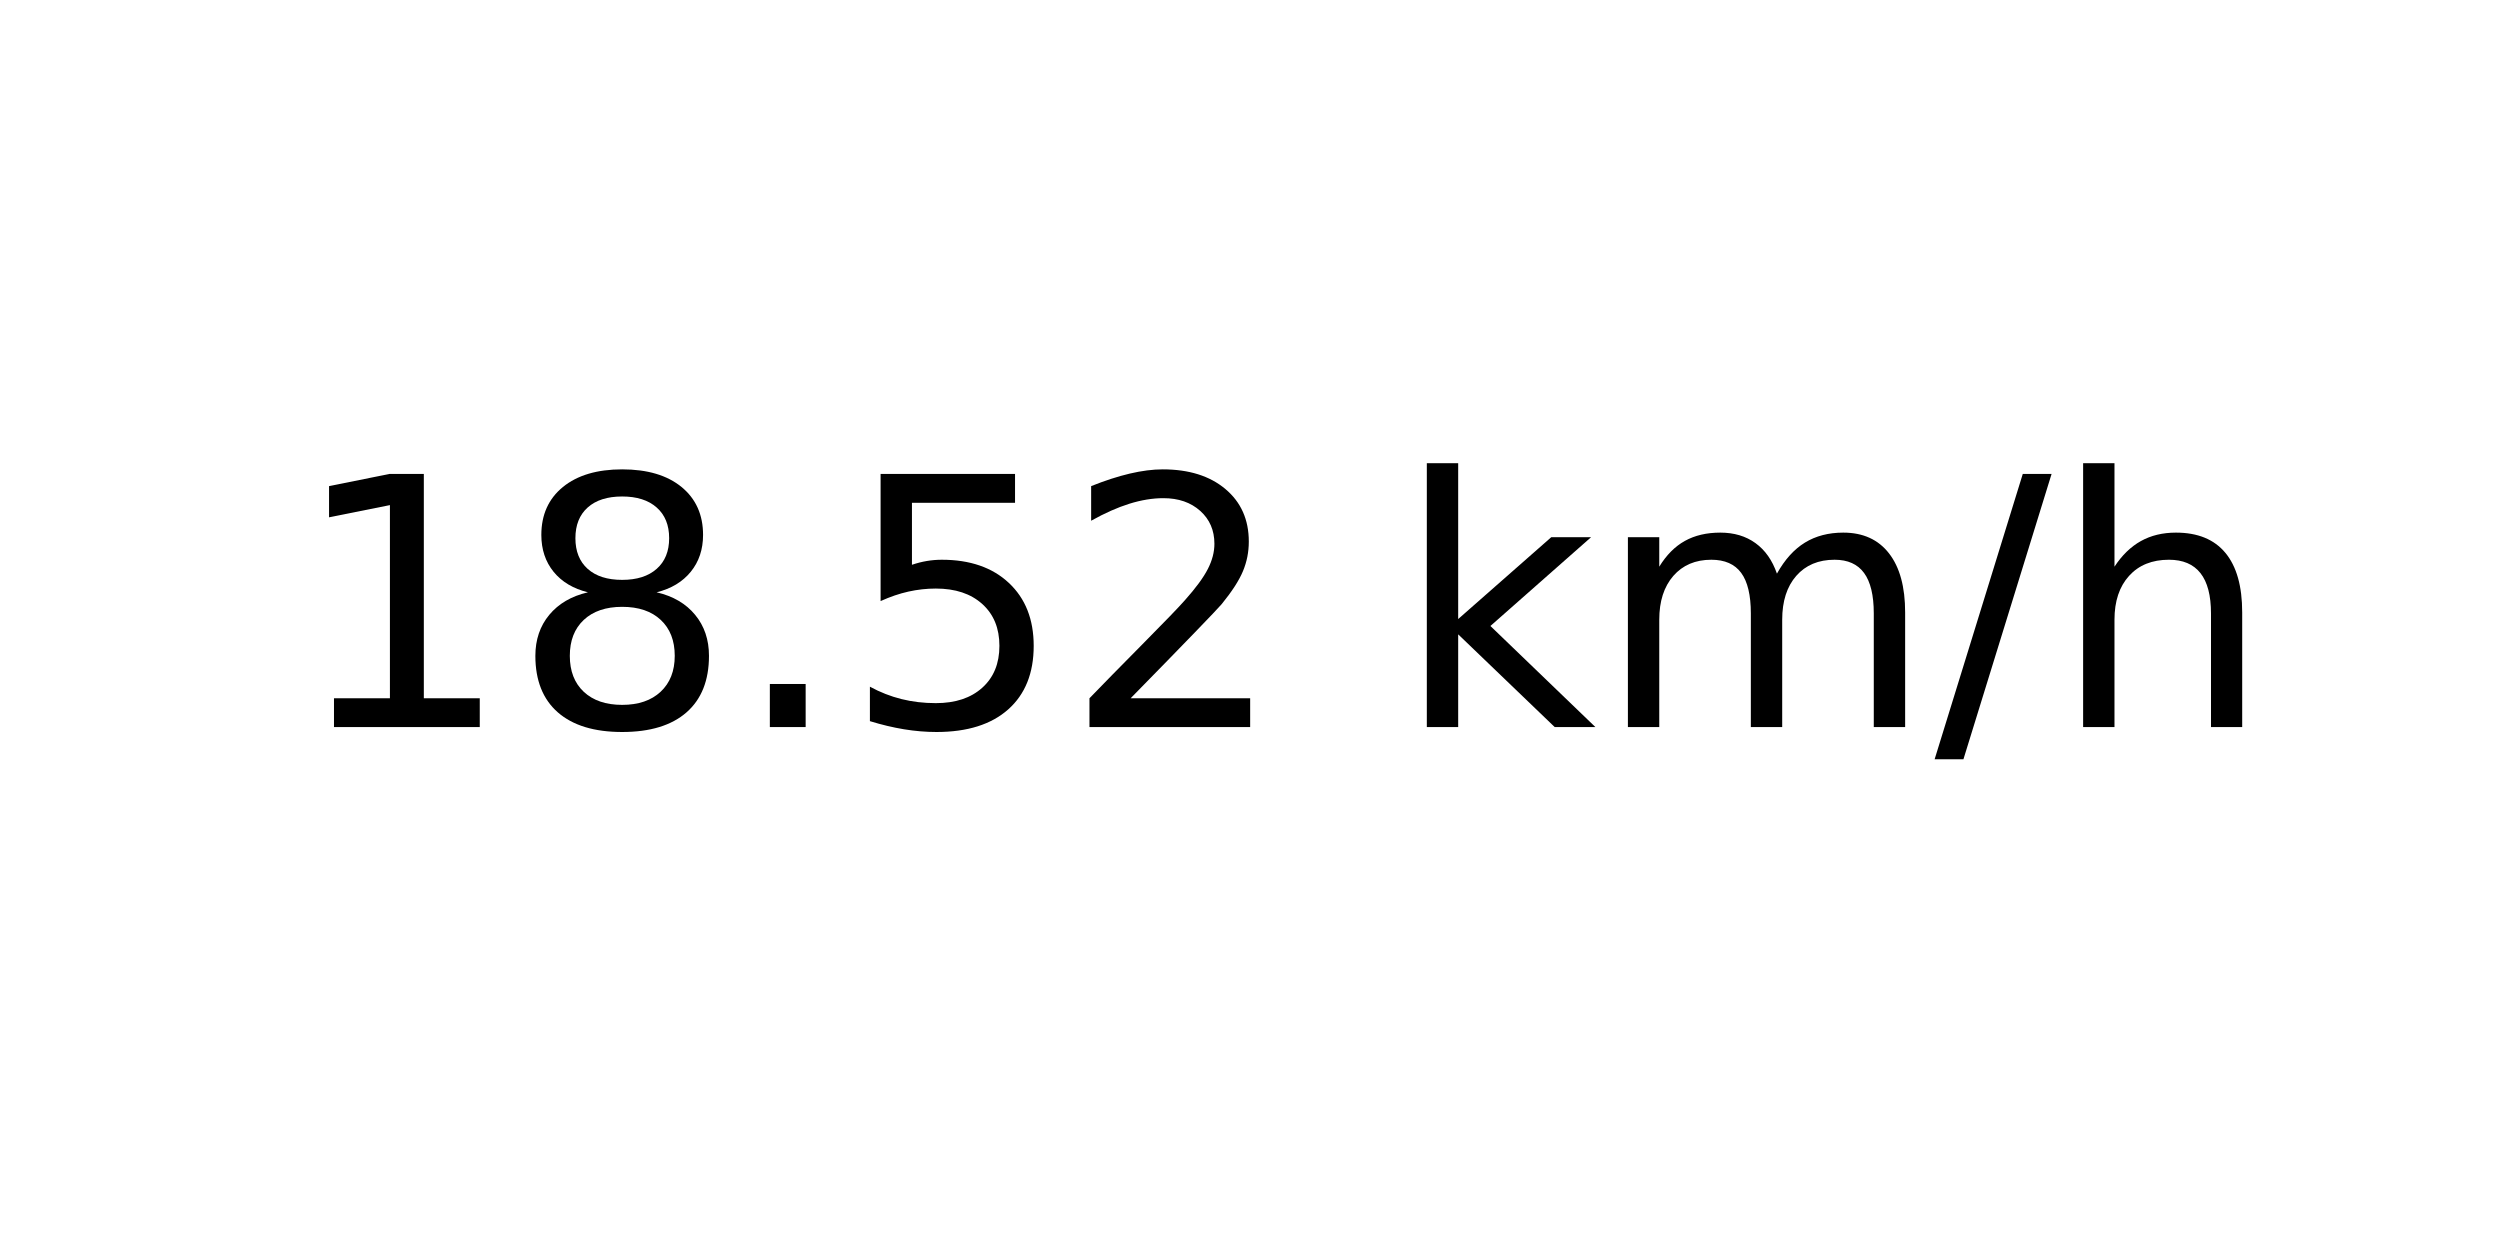
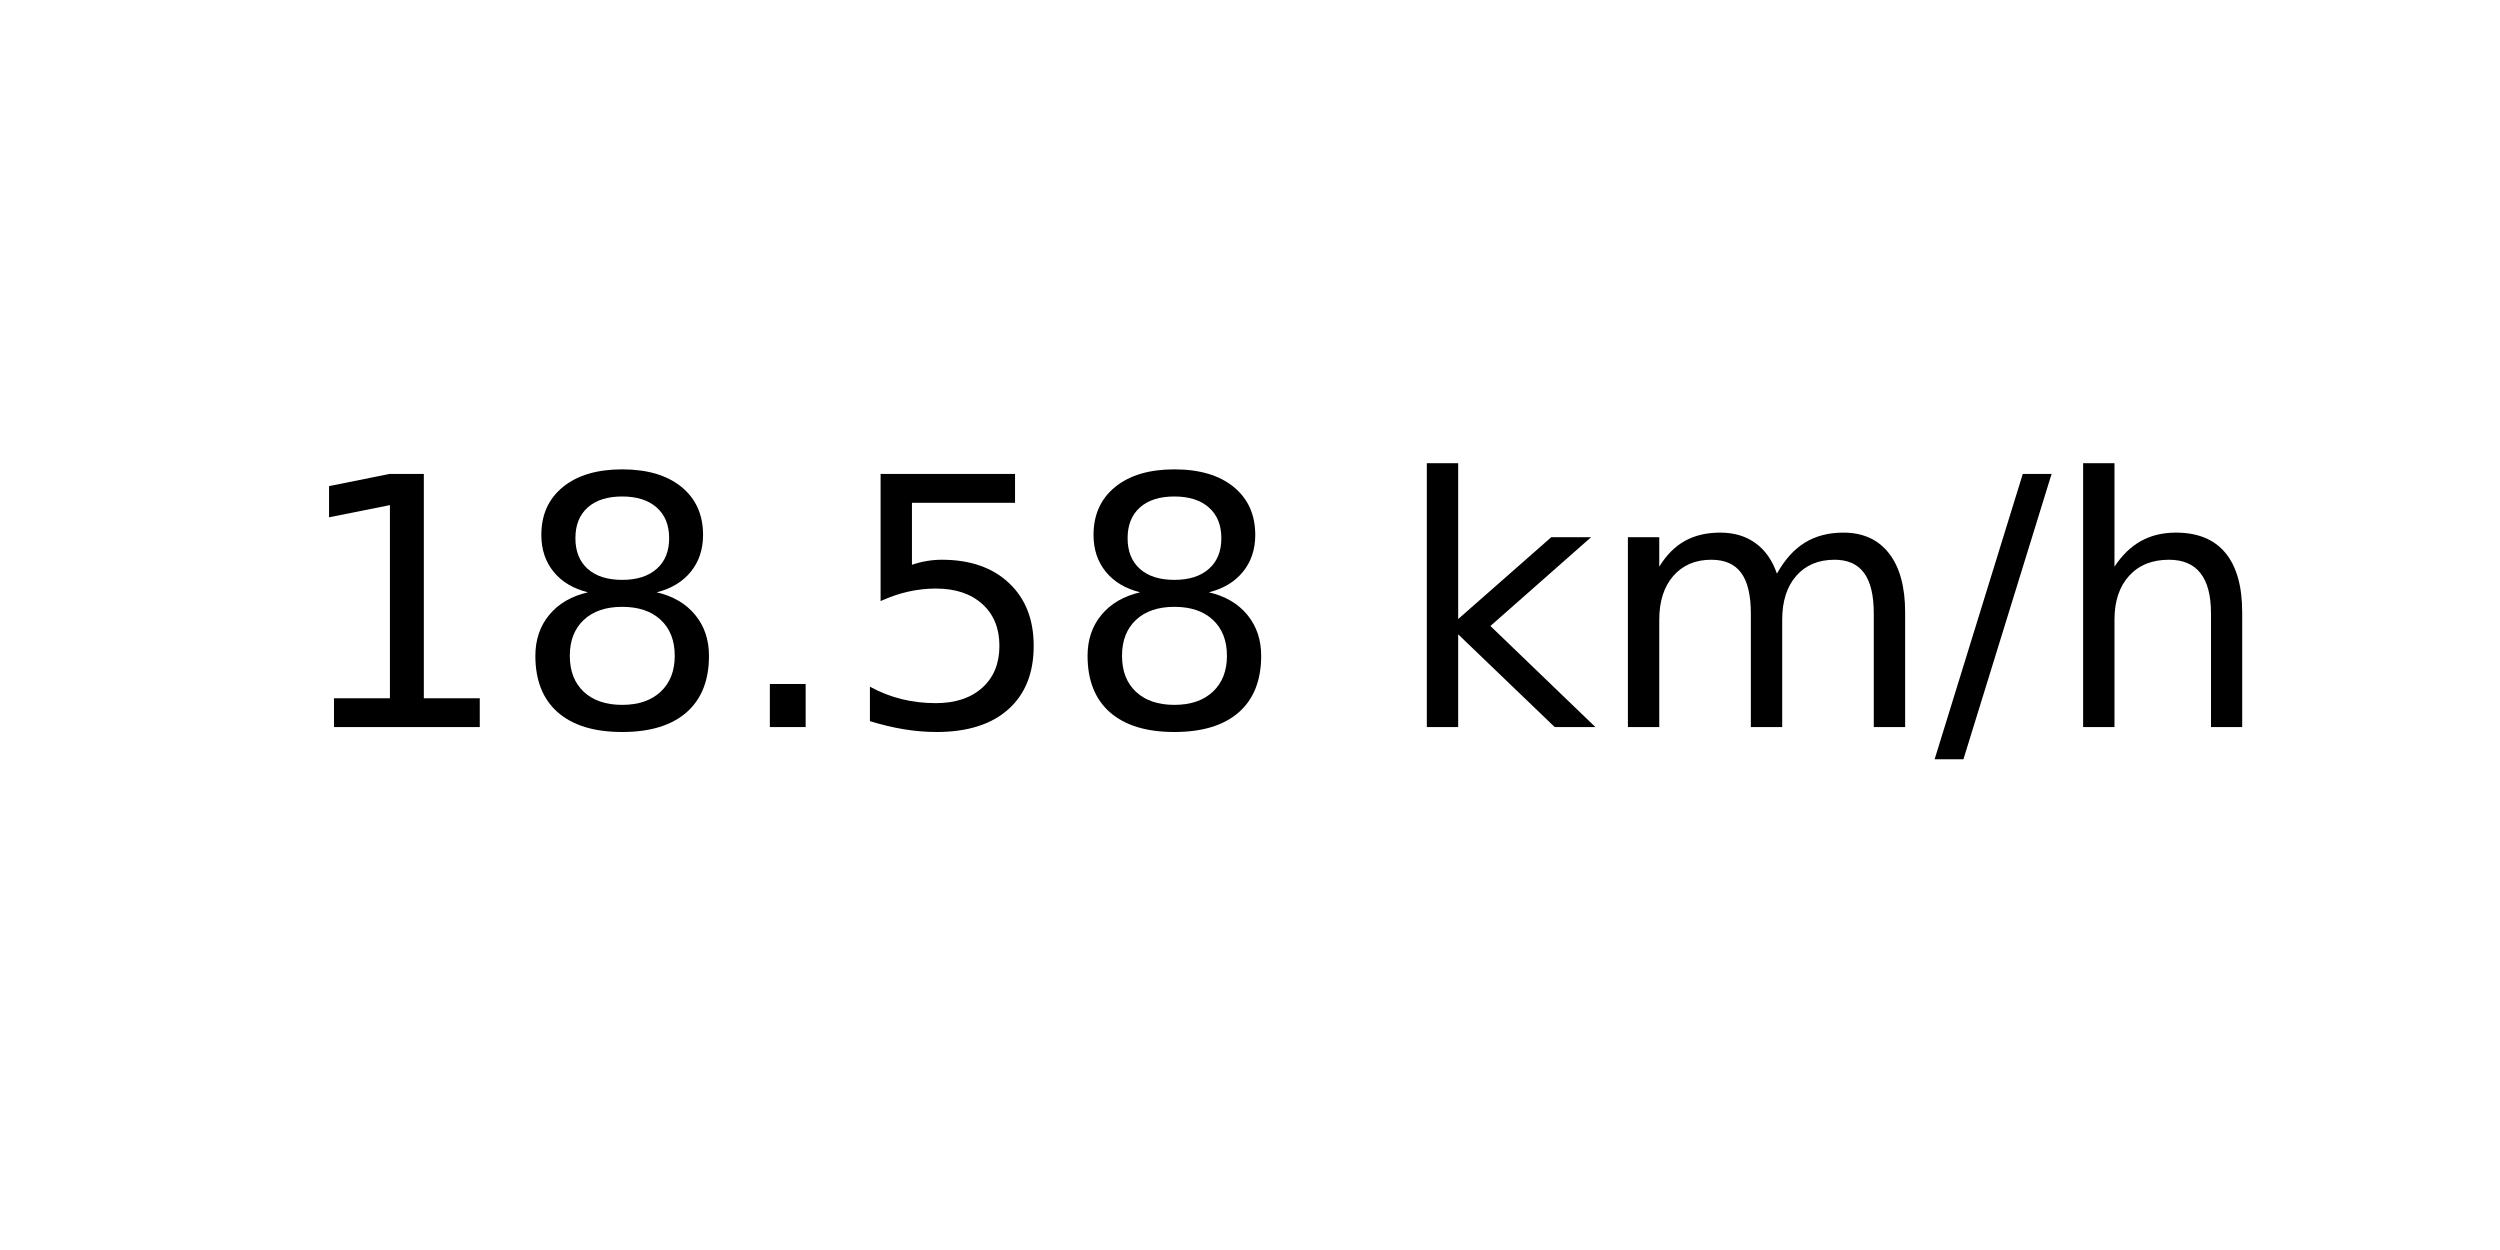
<svg xmlns="http://www.w3.org/2000/svg" xmlns:xlink="http://www.w3.org/1999/xlink" width="72pt" height="36pt" viewBox="0 0 72 36" version="1.1">
  <defs>
    <style type="text/css">*{stroke-linejoin: round; stroke-linecap: butt}</style>
  </defs>
  <g id="figure_1">
    <g id="axes_1">
      <g id="text_1">
        <g transform="translate(8.378125 20.93937) scale(0.1 -0.1)">
          <defs>
            <path id="DejaVuSans-31" d="M 794 531  L 1825 531  L 1825 4091  L 703 3866  L 703 4441  L 1819 4666  L 2450 4666  L 2450 531  L 3481 531  L 3481 0  L 794 0  L 794 531  z " transform="scale(0.015625)" />
            <path id="DejaVuSans-38" d="M 2034 2216  Q 1584 2216 1326 1975  Q 1069 1734 1069 1313  Q 1069 891 1326 650  Q 1584 409 2034 409  Q 2484 409 2743 651  Q 3003 894 3003 1313  Q 3003 1734 2745 1975  Q 2488 2216 2034 2216  z M 1403 2484  Q 997 2584 770 2862  Q 544 3141 544 3541  Q 544 4100 942 4425  Q 1341 4750 2034 4750  Q 2731 4750 3128 4425  Q 3525 4100 3525 3541  Q 3525 3141 3298 2862  Q 3072 2584 2669 2484  Q 3125 2378 3379 2068  Q 3634 1759 3634 1313  Q 3634 634 3220 271  Q 2806 -91 2034 -91  Q 1263 -91 848 271  Q 434 634 434 1313  Q 434 1759 690 2068  Q 947 2378 1403 2484  z M 1172 3481  Q 1172 3119 1398 2916  Q 1625 2713 2034 2713  Q 2441 2713 2670 2916  Q 2900 3119 2900 3481  Q 2900 3844 2670 4047  Q 2441 4250 2034 4250  Q 1625 4250 1398 4047  Q 1172 3844 1172 3481  z " transform="scale(0.015625)" />
            <path id="DejaVuSans-2e" d="M 684 794  L 1344 794  L 1344 0  L 684 0  L 684 794  z " transform="scale(0.015625)" />
            <path id="DejaVuSans-35" d="M 691 4666  L 3169 4666  L 3169 4134  L 1269 4134  L 1269 2991  Q 1406 3038 1543 3061  Q 1681 3084 1819 3084  Q 2600 3084 3056 2656  Q 3513 2228 3513 1497  Q 3513 744 3044 326  Q 2575 -91 1722 -91  Q 1428 -91 1123 -41  Q 819 9 494 109  L 494 744  Q 775 591 1075 516  Q 1375 441 1709 441  Q 2250 441 2565 725  Q 2881 1009 2881 1497  Q 2881 1984 2565 2268  Q 2250 2553 1709 2553  Q 1456 2553 1204 2497  Q 953 2441 691 2322  L 691 4666  z " transform="scale(0.015625)" />
-             <path id="DejaVuSans-32" d="M 1228 531  L 3431 531  L 3431 0  L 469 0  L 469 531  Q 828 903 1448 1529  Q 2069 2156 2228 2338  Q 2531 2678 2651 2914  Q 2772 3150 2772 3378  Q 2772 3750 2511 3984  Q 2250 4219 1831 4219  Q 1534 4219 1204 4116  Q 875 4013 500 3803  L 500 4441  Q 881 4594 1212 4672  Q 1544 4750 1819 4750  Q 2544 4750 2975 4387  Q 3406 4025 3406 3419  Q 3406 3131 3298 2873  Q 3191 2616 2906 2266  Q 2828 2175 2409 1742  Q 1991 1309 1228 531  z " transform="scale(0.015625)" />
            <path id="DejaVuSans-20" transform="scale(0.015625)" />
            <path id="DejaVuSans-6b" d="M 581 4863  L 1159 4863  L 1159 1991  L 2875 3500  L 3609 3500  L 1753 1863  L 3688 0  L 2938 0  L 1159 1709  L 1159 0  L 581 0  L 581 4863  z " transform="scale(0.015625)" />
            <path id="DejaVuSans-6d" d="M 3328 2828  Q 3544 3216 3844 3400  Q 4144 3584 4550 3584  Q 5097 3584 5394 3201  Q 5691 2819 5691 2113  L 5691 0  L 5113 0  L 5113 2094  Q 5113 2597 4934 2840  Q 4756 3084 4391 3084  Q 3944 3084 3684 2787  Q 3425 2491 3425 1978  L 3425 0  L 2847 0  L 2847 2094  Q 2847 2600 2669 2842  Q 2491 3084 2119 3084  Q 1678 3084 1418 2786  Q 1159 2488 1159 1978  L 1159 0  L 581 0  L 581 3500  L 1159 3500  L 1159 2956  Q 1356 3278 1631 3431  Q 1906 3584 2284 3584  Q 2666 3584 2933 3390  Q 3200 3197 3328 2828  z " transform="scale(0.015625)" />
            <path id="DejaVuSans-2f" d="M 1625 4666  L 2156 4666  L 531 -594  L 0 -594  L 1625 4666  z " transform="scale(0.015625)" />
            <path id="DejaVuSans-68" d="M 3513 2113  L 3513 0  L 2938 0  L 2938 2094  Q 2938 2591 2744 2837  Q 2550 3084 2163 3084  Q 1697 3084 1428 2787  Q 1159 2491 1159 1978  L 1159 0  L 581 0  L 581 4863  L 1159 4863  L 1159 2956  Q 1366 3272 1645 3428  Q 1925 3584 2291 3584  Q 2894 3584 3203 3211  Q 3513 2838 3513 2113  z " transform="scale(0.015625)" />
          </defs>
          <use xlink:href="#DejaVuSans-31" />
          <use xlink:href="#DejaVuSans-38" x="63.623" />
          <use xlink:href="#DejaVuSans-2e" x="127.246" />
          <use xlink:href="#DejaVuSans-35" x="159.033" />
-           <use xlink:href="#DejaVuSans-32" x="222.656" />
+           <use xlink:href="#DejaVuSans-38" x="222.656" />
          <use xlink:href="#DejaVuSans-20" x="286.279" />
          <use xlink:href="#DejaVuSans-6b" x="318.066" />
          <use xlink:href="#DejaVuSans-6d" x="375.977" />
          <use xlink:href="#DejaVuSans-2f" x="473.389" />
          <use xlink:href="#DejaVuSans-68" x="507.08" />
        </g>
      </g>
    </g>
  </g>
</svg>
